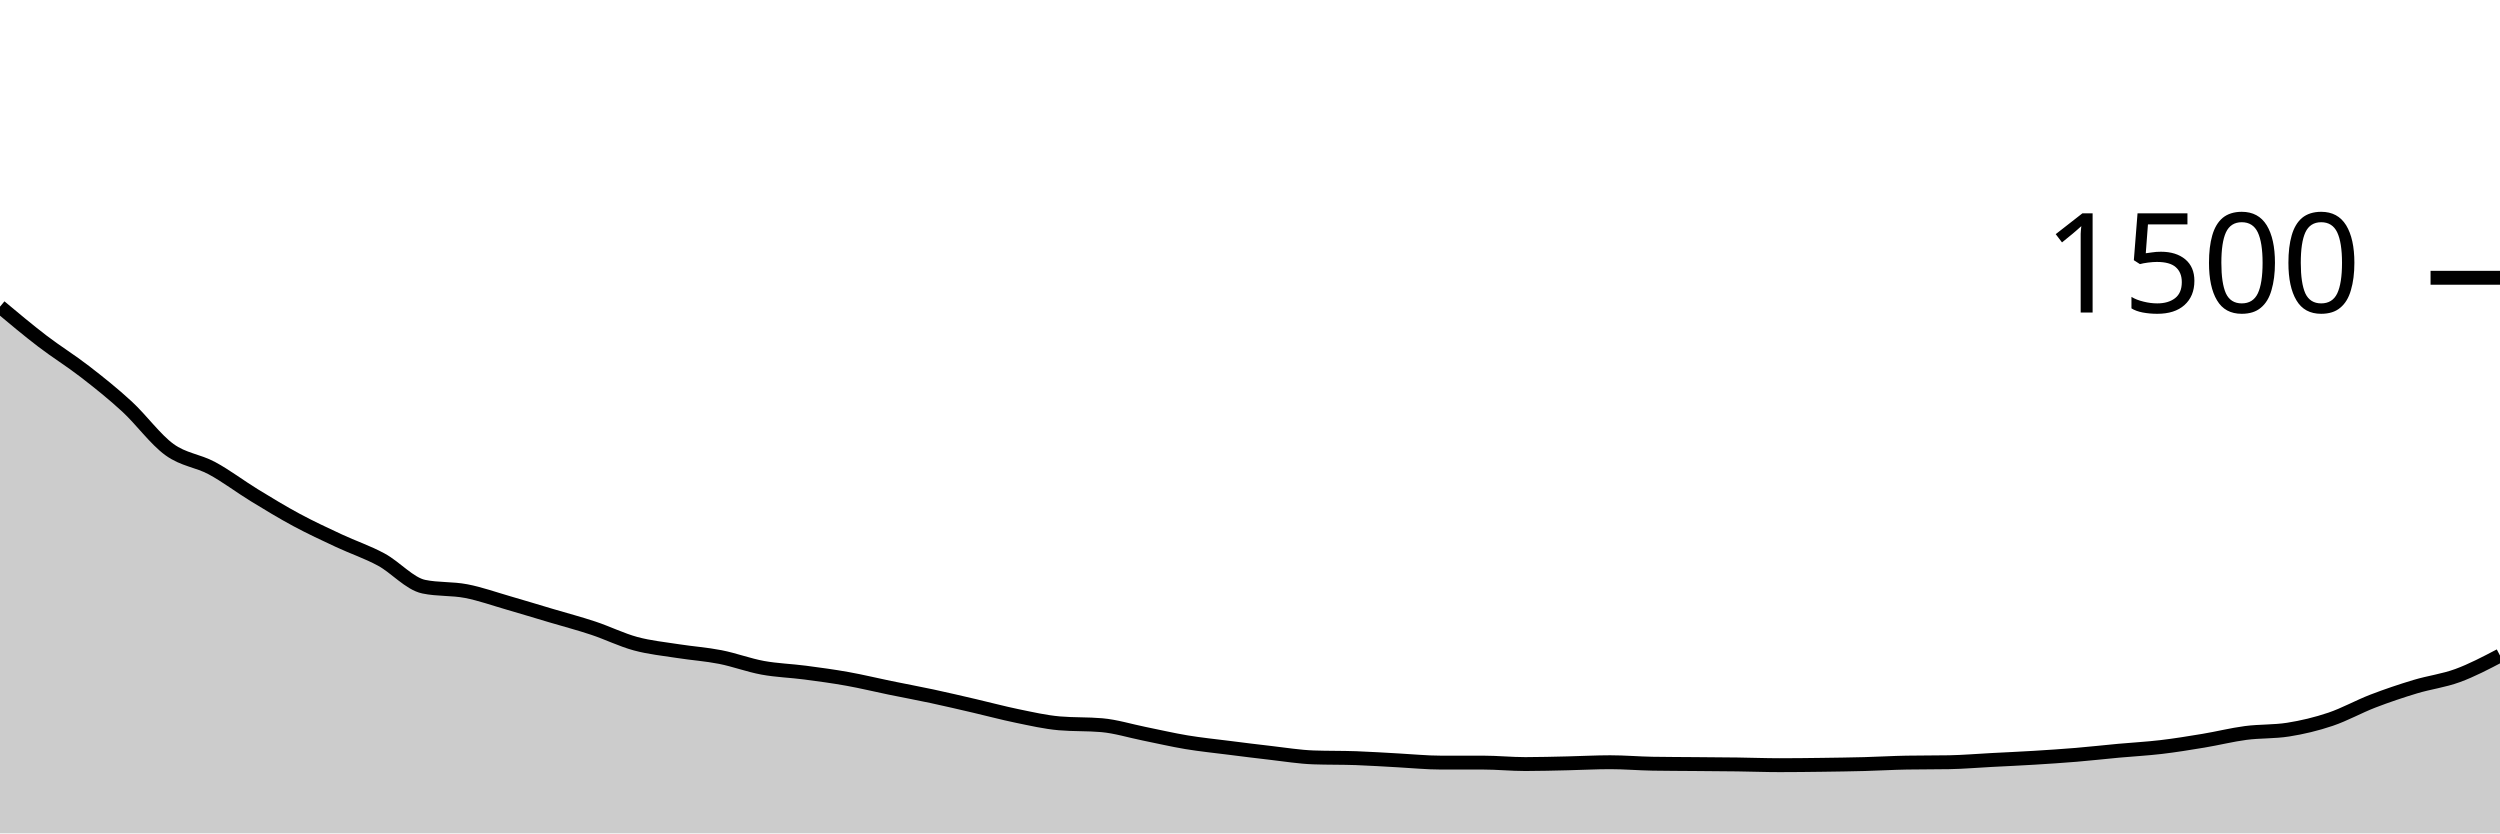
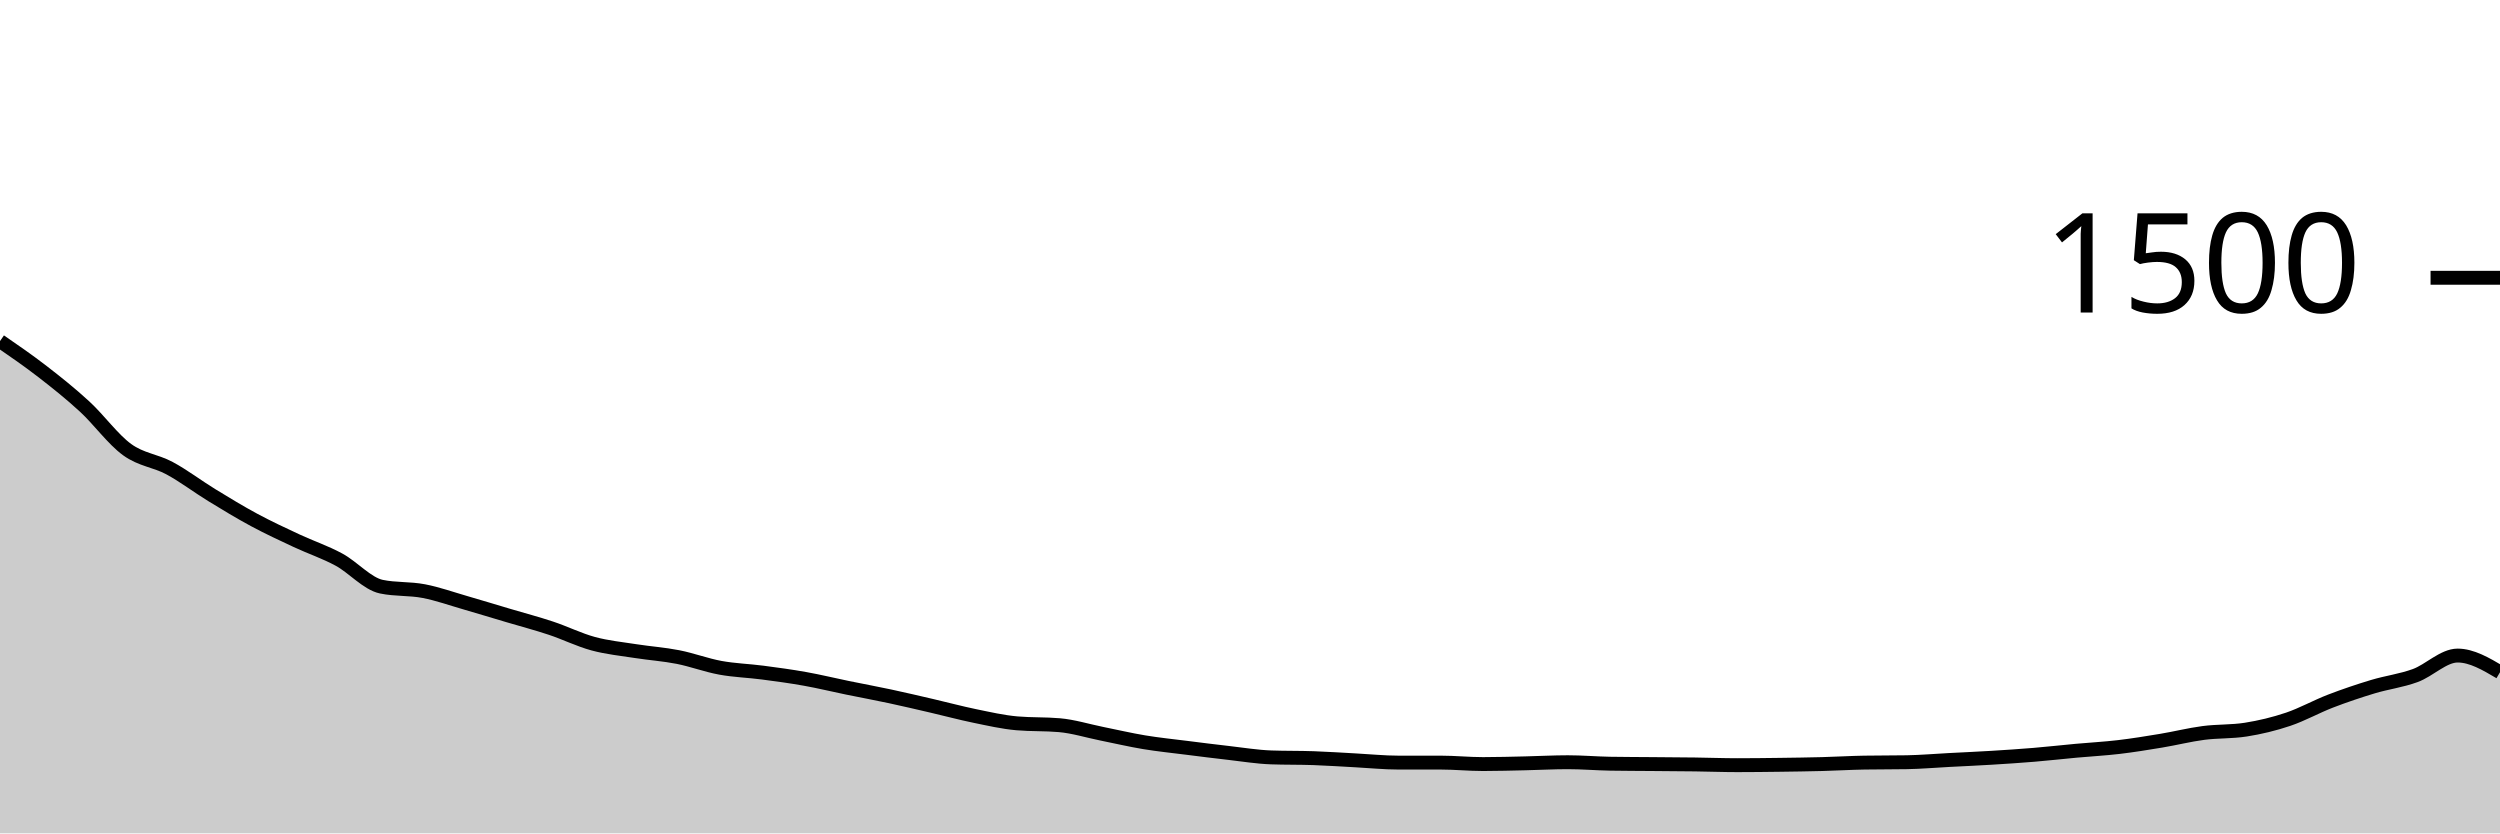
<svg xmlns="http://www.w3.org/2000/svg" viewBox="0 0 180 60">
  <g transform="translate(0,20)">
-     <path class="area" fill="rgba(0, 0, 0, 0.2)" d="M0,2.08C1.017,2.931,2.034,3.782,3.051,4.56C4.068,5.338,5.085,5.96,6.102,6.747C7.119,7.533,8.136,8.342,9.153,9.28C10.169,10.218,11.186,11.636,12.203,12.373C13.22,13.111,14.237,13.16,15.254,13.707C16.271,14.253,17.288,15.031,18.305,15.653C19.322,16.276,20.339,16.893,21.356,17.44C22.373,17.987,23.39,18.458,24.407,18.933C25.424,19.409,26.441,19.742,27.458,20.293C28.475,20.844,29.492,22.027,30.508,22.24C31.525,22.453,32.542,22.364,33.559,22.56C34.576,22.756,35.593,23.12,36.61,23.413C37.627,23.707,38.644,24.018,39.661,24.32C40.678,24.622,41.695,24.889,42.712,25.227C43.729,25.564,44.746,26.071,45.763,26.347C46.78,26.622,47.797,26.72,48.814,26.88C49.831,27.04,50.847,27.107,51.864,27.307C52.881,27.507,53.898,27.893,54.915,28.08C55.932,28.267,56.949,28.293,57.966,28.427C58.983,28.56,60,28.698,61.017,28.88C62.034,29.062,63.051,29.311,64.068,29.52C65.085,29.729,66.102,29.916,67.119,30.133C68.136,30.351,69.153,30.591,70.169,30.827C71.186,31.062,72.203,31.338,73.22,31.547C74.237,31.756,75.254,31.991,76.271,32.08C77.288,32.169,78.305,32.124,79.322,32.213C80.339,32.302,81.356,32.622,82.373,32.827C83.39,33.031,84.407,33.271,85.424,33.44C86.441,33.609,87.458,33.711,88.475,33.84C89.492,33.969,90.508,34.098,91.525,34.213C92.542,34.329,93.559,34.498,94.576,34.533C95.593,34.569,96.61,34.551,97.627,34.587C98.644,34.622,99.661,34.693,100.678,34.747C101.695,34.8,102.712,34.907,103.729,34.907C104.746,34.907,105.763,34.907,106.78,34.907C107.797,34.907,108.814,35.013,109.831,35.013C110.847,35.013,111.864,34.982,112.881,34.96C113.898,34.938,114.915,34.88,115.932,34.88C116.949,34.88,117.966,34.969,118.983,34.987C120,35.004,121.017,35.004,122.034,35.013C123.051,35.022,124.068,35.027,125.085,35.04C126.102,35.053,127.119,35.093,128.136,35.093C129.153,35.093,130.169,35.08,131.186,35.067C132.203,35.053,133.22,35.04,134.237,35.013C135.254,34.987,136.271,34.924,137.288,34.907C138.305,34.889,139.322,34.898,140.339,34.88C141.356,34.862,142.373,34.773,143.39,34.72C144.407,34.667,145.424,34.622,146.441,34.56C147.458,34.498,148.475,34.431,149.492,34.347C150.508,34.262,151.525,34.147,152.542,34.053C153.559,33.96,154.576,33.907,155.593,33.787C156.61,33.667,157.627,33.502,158.644,33.333C159.661,33.164,160.678,32.907,161.695,32.773C162.712,32.64,163.729,32.693,164.746,32.533C165.763,32.373,166.78,32.129,167.797,31.787C168.814,31.444,169.831,30.871,170.847,30.48C171.864,30.089,172.881,29.747,173.898,29.44C174.915,29.133,175.932,29.013,176.949,28.64C177.966,28.267,178.983,27.733,180,27.2L180,40C178.983,40,177.966,40,176.949,40C175.932,40,174.915,40,173.898,40C172.881,40,171.864,40,170.847,40C169.831,40,168.814,40,167.797,40C166.78,40,165.763,40,164.746,40C163.729,40,162.712,40,161.695,40C160.678,40,159.661,40,158.644,40C157.627,40,156.61,40,155.593,40C154.576,40,153.559,40,152.542,40C151.525,40,150.508,40,149.492,40C148.475,40,147.458,40,146.441,40C145.424,40,144.407,40,143.39,40C142.373,40,141.356,40,140.339,40C139.322,40,138.305,40,137.288,40C136.271,40,135.254,40,134.237,40C133.22,40,132.203,40,131.186,40C130.169,40,129.153,40,128.136,40C127.119,40,126.102,40,125.085,40C124.068,40,123.051,40,122.034,40C121.017,40,120,40,118.983,40C117.966,40,116.949,40,115.932,40C114.915,40,113.898,40,112.881,40C111.864,40,110.847,40,109.831,40C108.814,40,107.797,40,106.78,40C105.763,40,104.746,40,103.729,40C102.712,40,101.695,40,100.678,40C99.661,40,98.644,40,97.627,40C96.61,40,95.593,40,94.576,40C93.559,40,92.542,40,91.525,40C90.508,40,89.492,40,88.475,40C87.458,40,86.441,40,85.424,40C84.407,40,83.39,40,82.373,40C81.356,40,80.339,40,79.322,40C78.305,40,77.288,40,76.271,40C75.254,40,74.237,40,73.22,40C72.203,40,71.186,40,70.169,40C69.153,40,68.136,40,67.119,40C66.102,40,65.085,40,64.068,40C63.051,40,62.034,40,61.017,40C60,40,58.983,40,57.966,40C56.949,40,55.932,40,54.915,40C53.898,40,52.881,40,51.864,40C50.847,40,49.831,40,48.814,40C47.797,40,46.78,40,45.763,40C44.746,40,43.729,40,42.712,40C41.695,40,40.678,40,39.661,40C38.644,40,37.627,40,36.61,40C35.593,40,34.576,40,33.559,40C32.542,40,31.525,40,30.508,40C29.492,40,28.475,40,27.458,40C26.441,40,25.424,40,24.407,40C23.39,40,22.373,40,21.356,40C20.339,40,19.322,40,18.305,40C17.288,40,16.271,40,15.254,40C14.237,40,13.22,40,12.203,40C11.186,40,10.169,40,9.153,40C8.136,40,7.119,40,6.102,40C5.085,40,4.068,40,3.051,40C2.034,40,1.017,40,0,40Z" />
-     <path class="line" stroke="black" fill="none" d="M0,2.08C1.017,2.931,2.034,3.782,3.051,4.56C4.068,5.338,5.085,5.96,6.102,6.747C7.119,7.533,8.136,8.342,9.153,9.28C10.169,10.218,11.186,11.636,12.203,12.373C13.22,13.111,14.237,13.16,15.254,13.707C16.271,14.253,17.288,15.031,18.305,15.653C19.322,16.276,20.339,16.893,21.356,17.44C22.373,17.987,23.39,18.458,24.407,18.933C25.424,19.409,26.441,19.742,27.458,20.293C28.475,20.844,29.492,22.027,30.508,22.24C31.525,22.453,32.542,22.364,33.559,22.56C34.576,22.756,35.593,23.12,36.61,23.413C37.627,23.707,38.644,24.018,39.661,24.32C40.678,24.622,41.695,24.889,42.712,25.227C43.729,25.564,44.746,26.071,45.763,26.347C46.78,26.622,47.797,26.72,48.814,26.88C49.831,27.04,50.847,27.107,51.864,27.307C52.881,27.507,53.898,27.893,54.915,28.08C55.932,28.267,56.949,28.293,57.966,28.427C58.983,28.56,60,28.698,61.017,28.88C62.034,29.062,63.051,29.311,64.068,29.52C65.085,29.729,66.102,29.916,67.119,30.133C68.136,30.351,69.153,30.591,70.169,30.827C71.186,31.062,72.203,31.338,73.22,31.547C74.237,31.756,75.254,31.991,76.271,32.08C77.288,32.169,78.305,32.124,79.322,32.213C80.339,32.302,81.356,32.622,82.373,32.827C83.39,33.031,84.407,33.271,85.424,33.44C86.441,33.609,87.458,33.711,88.475,33.84C89.492,33.969,90.508,34.098,91.525,34.213C92.542,34.329,93.559,34.498,94.576,34.533C95.593,34.569,96.61,34.551,97.627,34.587C98.644,34.622,99.661,34.693,100.678,34.747C101.695,34.8,102.712,34.907,103.729,34.907C104.746,34.907,105.763,34.907,106.78,34.907C107.797,34.907,108.814,35.013,109.831,35.013C110.847,35.013,111.864,34.982,112.881,34.96C113.898,34.938,114.915,34.88,115.932,34.88C116.949,34.88,117.966,34.969,118.983,34.987C120,35.004,121.017,35.004,122.034,35.013C123.051,35.022,124.068,35.027,125.085,35.04C126.102,35.053,127.119,35.093,128.136,35.093C129.153,35.093,130.169,35.08,131.186,35.067C132.203,35.053,133.22,35.04,134.237,35.013C135.254,34.987,136.271,34.924,137.288,34.907C138.305,34.889,139.322,34.898,140.339,34.88C141.356,34.862,142.373,34.773,143.39,34.72C144.407,34.667,145.424,34.622,146.441,34.56C147.458,34.498,148.475,34.431,149.492,34.347C150.508,34.262,151.525,34.147,152.542,34.053C153.559,33.96,154.576,33.907,155.593,33.787C156.61,33.667,157.627,33.502,158.644,33.333C159.661,33.164,160.678,32.907,161.695,32.773C162.712,32.64,163.729,32.693,164.746,32.533C165.763,32.373,166.78,32.129,167.797,31.787C168.814,31.444,169.831,30.871,170.847,30.48C171.864,30.089,172.881,29.747,173.898,29.44C174.915,29.133,175.932,29.013,176.949,28.64C177.966,28.267,178.983,27.733,180,27.2" />
+     <path class="area" fill="rgba(0, 0, 0, 0.2)" d="M0,4.56C1.017,5.26,2.034,5.96,3.051,6.747C4.068,7.533,5.085,8.342,6.102,9.28C7.119,10.218,8.136,11.636,9.153,12.373C10.169,13.111,11.186,13.16,12.203,13.707C13.22,14.253,14.237,15.031,15.254,15.653C16.271,16.276,17.288,16.893,18.305,17.44C19.322,17.987,20.339,18.458,21.356,18.933C22.373,19.409,23.39,19.742,24.407,20.293C25.424,20.844,26.441,22.027,27.458,22.24C28.475,22.453,29.492,22.364,30.508,22.56C31.525,22.756,32.542,23.12,33.559,23.413C34.576,23.707,35.593,24.018,36.61,24.32C37.627,24.622,38.644,24.889,39.661,25.227C40.678,25.564,41.695,26.071,42.712,26.347C43.729,26.622,44.746,26.72,45.763,26.88C46.78,27.04,47.797,27.107,48.814,27.307C49.831,27.507,50.847,27.893,51.864,28.08C52.881,28.267,53.898,28.293,54.915,28.427C55.932,28.56,56.949,28.698,57.966,28.88C58.983,29.062,60,29.311,61.017,29.52C62.034,29.729,63.051,29.916,64.068,30.133C65.085,30.351,66.102,30.591,67.119,30.827C68.136,31.062,69.153,31.338,70.169,31.547C71.186,31.756,72.203,31.991,73.22,32.08C74.237,32.169,75.254,32.124,76.271,32.213C77.288,32.302,78.305,32.622,79.322,32.827C80.339,33.031,81.356,33.271,82.373,33.44C83.39,33.609,84.407,33.711,85.424,33.84C86.441,33.969,87.458,34.098,88.475,34.213C89.492,34.329,90.508,34.498,91.525,34.533C92.542,34.569,93.559,34.551,94.576,34.587C95.593,34.622,96.61,34.693,97.627,34.747C98.644,34.8,99.661,34.907,100.678,34.907C101.695,34.907,102.712,34.907,103.729,34.907C104.746,34.907,105.763,35.013,106.78,35.013C107.797,35.013,108.814,34.982,109.831,34.96C110.847,34.938,111.864,34.88,112.881,34.88C113.898,34.88,114.915,34.969,115.932,34.987C116.949,35.004,117.966,35.004,118.983,35.013C120,35.022,121.017,35.027,122.034,35.04C123.051,35.053,124.068,35.093,125.085,35.093C126.102,35.093,127.119,35.08,128.136,35.067C129.153,35.053,130.169,35.04,131.186,35.013C132.203,34.987,133.22,34.924,134.237,34.907C135.254,34.889,136.271,34.898,137.288,34.88C138.305,34.862,139.322,34.773,140.339,34.72C141.356,34.667,142.373,34.622,143.39,34.56C144.407,34.498,145.424,34.431,146.441,34.347C147.458,34.262,148.475,34.147,149.492,34.053C150.508,33.96,151.525,33.907,152.542,33.787C153.559,33.667,154.576,33.502,155.593,33.333C156.61,33.164,157.627,32.907,158.644,32.773C159.661,32.64,160.678,32.693,161.695,32.533C162.712,32.373,163.729,32.129,164.746,31.787C165.763,31.444,166.78,30.871,167.797,30.48C168.814,30.089,169.831,29.747,170.847,29.44C171.864,29.133,172.881,29.013,173.898,28.64C174.915,28.267,175.932,27.2,176.949,27.2C177.966,27.2,178.983,27.8,180,28.4L180,40C178.983,40,177.966,40,176.949,40C175.932,40,174.915,40,173.898,40C172.881,40,171.864,40,170.847,40C169.831,40,168.814,40,167.797,40C166.78,40,165.763,40,164.746,40C163.729,40,162.712,40,161.695,40C160.678,40,159.661,40,158.644,40C157.627,40,156.61,40,155.593,40C154.576,40,153.559,40,152.542,40C151.525,40,150.508,40,149.492,40C148.475,40,147.458,40,146.441,40C145.424,40,144.407,40,143.39,40C142.373,40,141.356,40,140.339,40C139.322,40,138.305,40,137.288,40C136.271,40,135.254,40,134.237,40C133.22,40,132.203,40,131.186,40C130.169,40,129.153,40,128.136,40C127.119,40,126.102,40,125.085,40C124.068,40,123.051,40,122.034,40C121.017,40,120,40,118.983,40C117.966,40,116.949,40,115.932,40C114.915,40,113.898,40,112.881,40C111.864,40,110.847,40,109.831,40C108.814,40,107.797,40,106.78,40C105.763,40,104.746,40,103.729,40C102.712,40,101.695,40,100.678,40C99.661,40,98.644,40,97.627,40C96.61,40,95.593,40,94.576,40C93.559,40,92.542,40,91.525,40C90.508,40,89.492,40,88.475,40C87.458,40,86.441,40,85.424,40C84.407,40,83.39,40,82.373,40C81.356,40,80.339,40,79.322,40C78.305,40,77.288,40,76.271,40C75.254,40,74.237,40,73.22,40C72.203,40,71.186,40,70.169,40C69.153,40,68.136,40,67.119,40C66.102,40,65.085,40,64.068,40C63.051,40,62.034,40,61.017,40C60,40,58.983,40,57.966,40C56.949,40,55.932,40,54.915,40C53.898,40,52.881,40,51.864,40C50.847,40,49.831,40,48.814,40C47.797,40,46.78,40,45.763,40C44.746,40,43.729,40,42.712,40C41.695,40,40.678,40,39.661,40C38.644,40,37.627,40,36.61,40C35.593,40,34.576,40,33.559,40C32.542,40,31.525,40,30.508,40C29.492,40,28.475,40,27.458,40C26.441,40,25.424,40,24.407,40C23.39,40,22.373,40,21.356,40C20.339,40,19.322,40,18.305,40C17.288,40,16.271,40,15.254,40C14.237,40,13.22,40,12.203,40C11.186,40,10.169,40,9.153,40C8.136,40,7.119,40,6.102,40C5.085,40,4.068,40,3.051,40C2.034,40,1.017,40,0,40Z" />
+     <path class="line" stroke="black" fill="none" d="M0,4.56C1.017,5.26,2.034,5.96,3.051,6.747C4.068,7.533,5.085,8.342,6.102,9.28C7.119,10.218,8.136,11.636,9.153,12.373C10.169,13.111,11.186,13.16,12.203,13.707C13.22,14.253,14.237,15.031,15.254,15.653C16.271,16.276,17.288,16.893,18.305,17.44C19.322,17.987,20.339,18.458,21.356,18.933C22.373,19.409,23.39,19.742,24.407,20.293C25.424,20.844,26.441,22.027,27.458,22.24C28.475,22.453,29.492,22.364,30.508,22.56C31.525,22.756,32.542,23.12,33.559,23.413C34.576,23.707,35.593,24.018,36.61,24.32C37.627,24.622,38.644,24.889,39.661,25.227C40.678,25.564,41.695,26.071,42.712,26.347C43.729,26.622,44.746,26.72,45.763,26.88C46.78,27.04,47.797,27.107,48.814,27.307C49.831,27.507,50.847,27.893,51.864,28.08C52.881,28.267,53.898,28.293,54.915,28.427C55.932,28.56,56.949,28.698,57.966,28.88C58.983,29.062,60,29.311,61.017,29.52C62.034,29.729,63.051,29.916,64.068,30.133C65.085,30.351,66.102,30.591,67.119,30.827C68.136,31.062,69.153,31.338,70.169,31.547C71.186,31.756,72.203,31.991,73.22,32.08C74.237,32.169,75.254,32.124,76.271,32.213C77.288,32.302,78.305,32.622,79.322,32.827C80.339,33.031,81.356,33.271,82.373,33.44C83.39,33.609,84.407,33.711,85.424,33.84C86.441,33.969,87.458,34.098,88.475,34.213C89.492,34.329,90.508,34.498,91.525,34.533C92.542,34.569,93.559,34.551,94.576,34.587C95.593,34.622,96.61,34.693,97.627,34.747C98.644,34.8,99.661,34.907,100.678,34.907C101.695,34.907,102.712,34.907,103.729,34.907C104.746,34.907,105.763,35.013,106.78,35.013C107.797,35.013,108.814,34.982,109.831,34.96C110.847,34.938,111.864,34.88,112.881,34.88C113.898,34.88,114.915,34.969,115.932,34.987C116.949,35.004,117.966,35.004,118.983,35.013C120,35.022,121.017,35.027,122.034,35.04C123.051,35.053,124.068,35.093,125.085,35.093C126.102,35.093,127.119,35.08,128.136,35.067C129.153,35.053,130.169,35.04,131.186,35.013C132.203,34.987,133.22,34.924,134.237,34.907C135.254,34.889,136.271,34.898,137.288,34.88C138.305,34.862,139.322,34.773,140.339,34.72C141.356,34.667,142.373,34.622,143.39,34.56C144.407,34.498,145.424,34.431,146.441,34.347C147.458,34.262,148.475,34.147,149.492,34.053C150.508,33.96,151.525,33.907,152.542,33.787C153.559,33.667,154.576,33.502,155.593,33.333C156.61,33.164,157.627,32.907,158.644,32.773C159.661,32.64,160.678,32.693,161.695,32.533C162.712,32.373,163.729,32.129,164.746,31.787C165.763,31.444,166.78,30.871,167.797,30.48C168.814,30.089,169.831,29.747,170.847,29.44C171.864,29.133,172.881,29.013,173.898,28.64C174.915,28.267,175.932,27.2,176.949,27.2C177.966,27.2,178.983,27.8,180,28.4" />
    <path class="axis-ceiling" stroke-width="1" stroke="black" fill="none" d="M175,0L180,0" />
    <text class="axis-ceiling-label" font-family="sans-serif" text-anchor="end" font-size="10px" x="170" y="2.5">1500</text>
  </g>
</svg>
